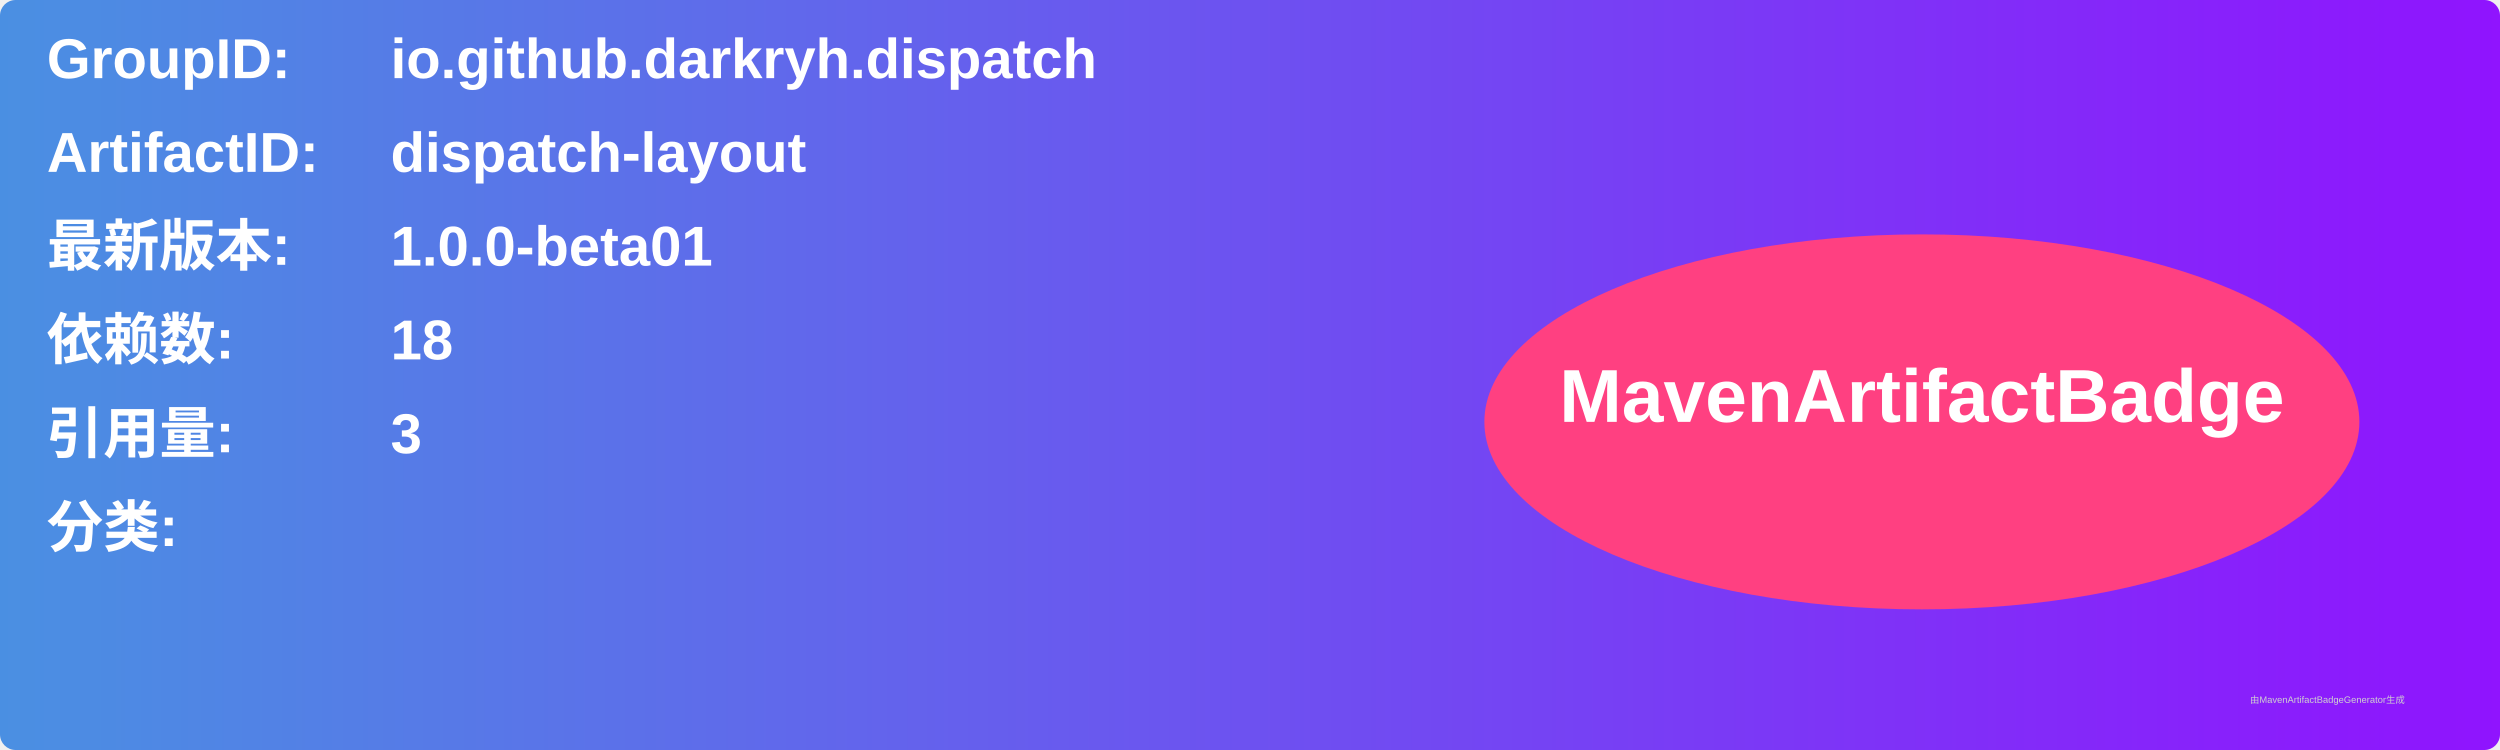
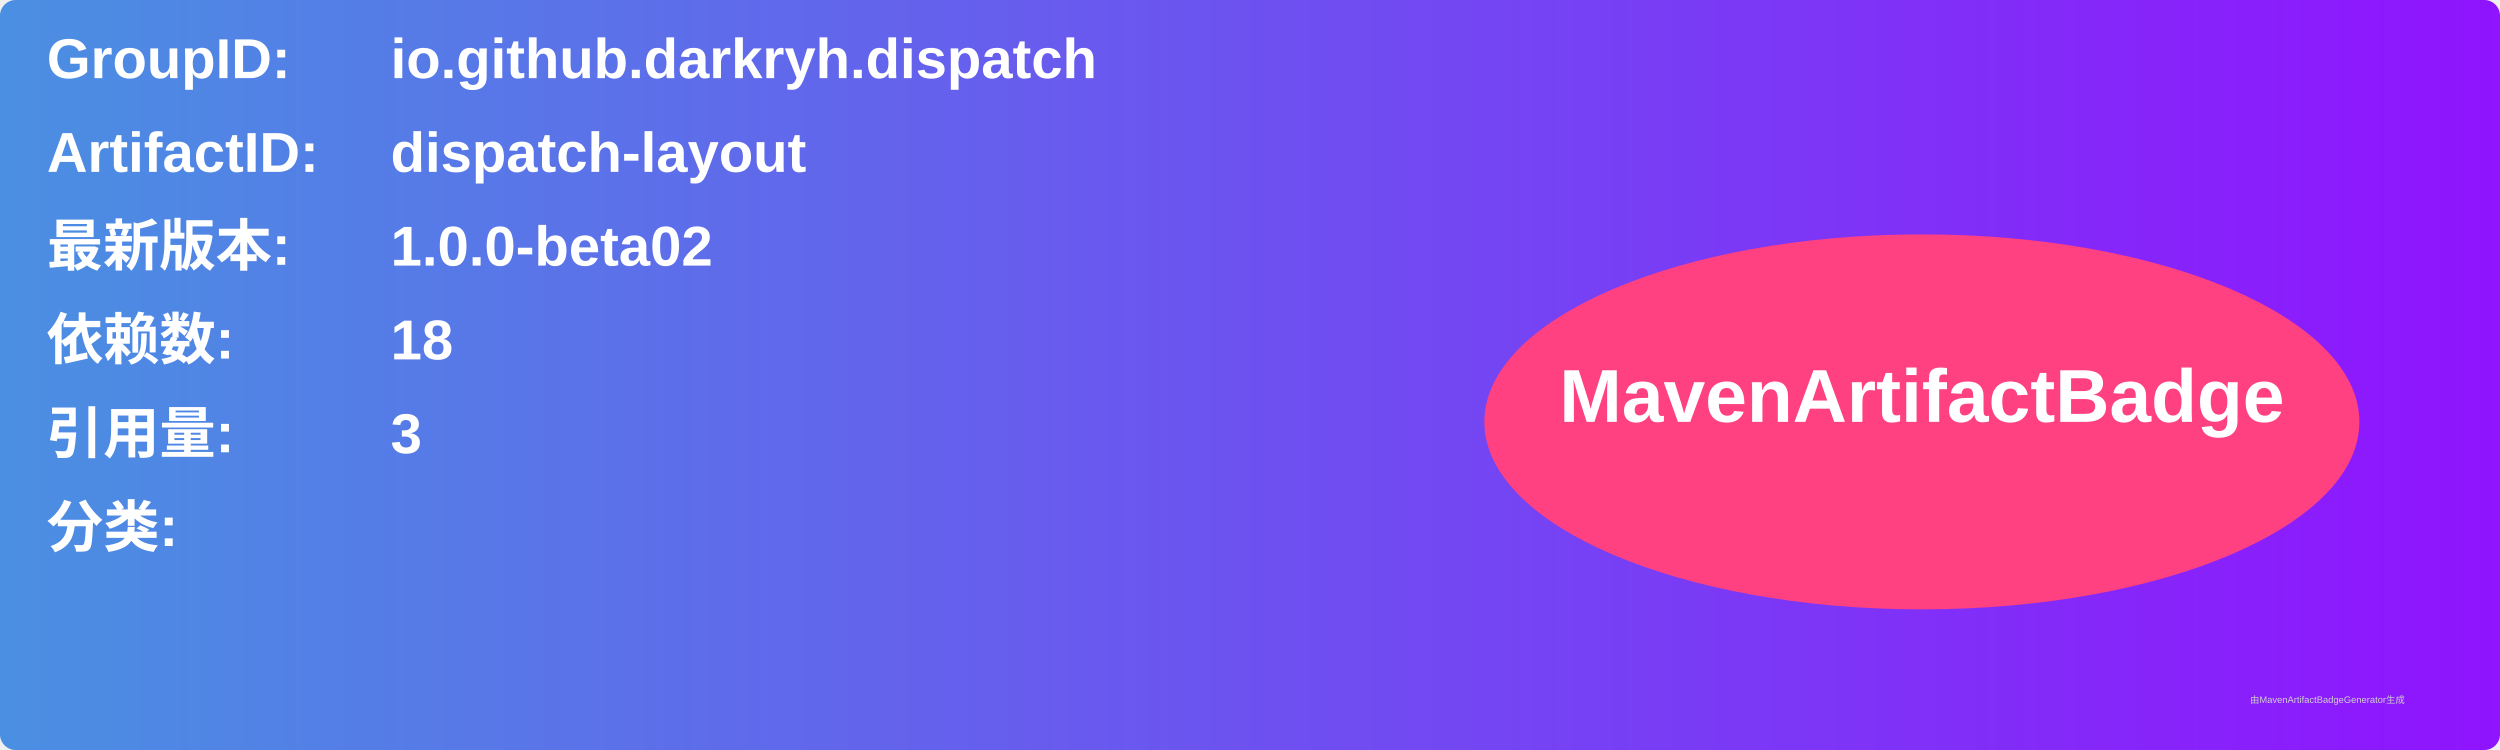
<svg xmlns="http://www.w3.org/2000/svg" width="800" height="240" viewBox="0 0 800 240">
  <linearGradient id="grad" x1="0%" y1="0%" x2="100%" y2="0%">
    <stop offset="0%" stop-color="#4a90e2" />
    <stop offset="100%" stop-color="#9013fe" />
  </linearGradient>
  <rect width="100%" height="100%" rx="5" ry="5" fill="url(#grad)" />
  <g transform="translate(15, 15)">
    <text x="0" y="10" font-family="Arial" font-size="18" fill="white" font-weight="bold" width="260">GroupID:</text>
    <text x="110" y="10" font-family="Arial" font-size="18" fill="white" font-weight="bold" width="460">io.github.darkryh.dispatch</text>
    <text x="0" y="40" font-family="Arial" font-size="18" fill="white" font-weight="bold" width="260">ArtifactID:</text>
    <text x="110" y="40" font-family="Arial" font-size="18" fill="white" font-weight="bold" width="460">dispatch-layout</text>
    <text x="0" y="70" font-family="Arial" font-size="18" fill="white" font-weight="bold">最新版本:</text>
    <text x="110" y="70" font-family="Arial" font-size="18" fill="white" font-weight="bold">
-       <tspan font-weight="bold">1.0.0-beta01</tspan>
+       <tspan font-weight="bold">1.0.0-beta02</tspan>
    </text>
    <text x="0" y="100" font-family="Arial" font-size="18" fill="white" font-weight="bold">依赖数: </text>
    <text x="110" y="100" font-family="Arial" font-size="18" fill="white">
      <tspan font-weight="bold">18</tspan>
    </text>
    <text x="0" y="130" font-family="Arial" font-size="18" fill="white" font-weight="bold">引用量: </text>
    <text x="110" y="130" font-family="Arial" font-size="18" fill="white">
      <tspan font-weight="bold">3</tspan>
    </text>
    <text x="0" y="160" font-family="Arial" font-size="18" fill="white" font-weight="bold">分类:</text>
    <text x="10" y="190" font-family="Arial" font-size="10" fill="white">
      <tspan font-weight="bold" />
    </text>
    <ellipse cx="600" cy="120" rx="140" ry="60" fill="#ff4081" />
    <text x="600" y="120" text-anchor="middle" font-family="Arial" font-size="24" fill="white" font-weight="bold">MavenArtifactBadge</text>
  </g>
  <text x="720" y="225" font-family="Arial" font-size="3" fill="#d0d0d0">由MavenArtifactBadgeGenerator生成</text>
</svg>
